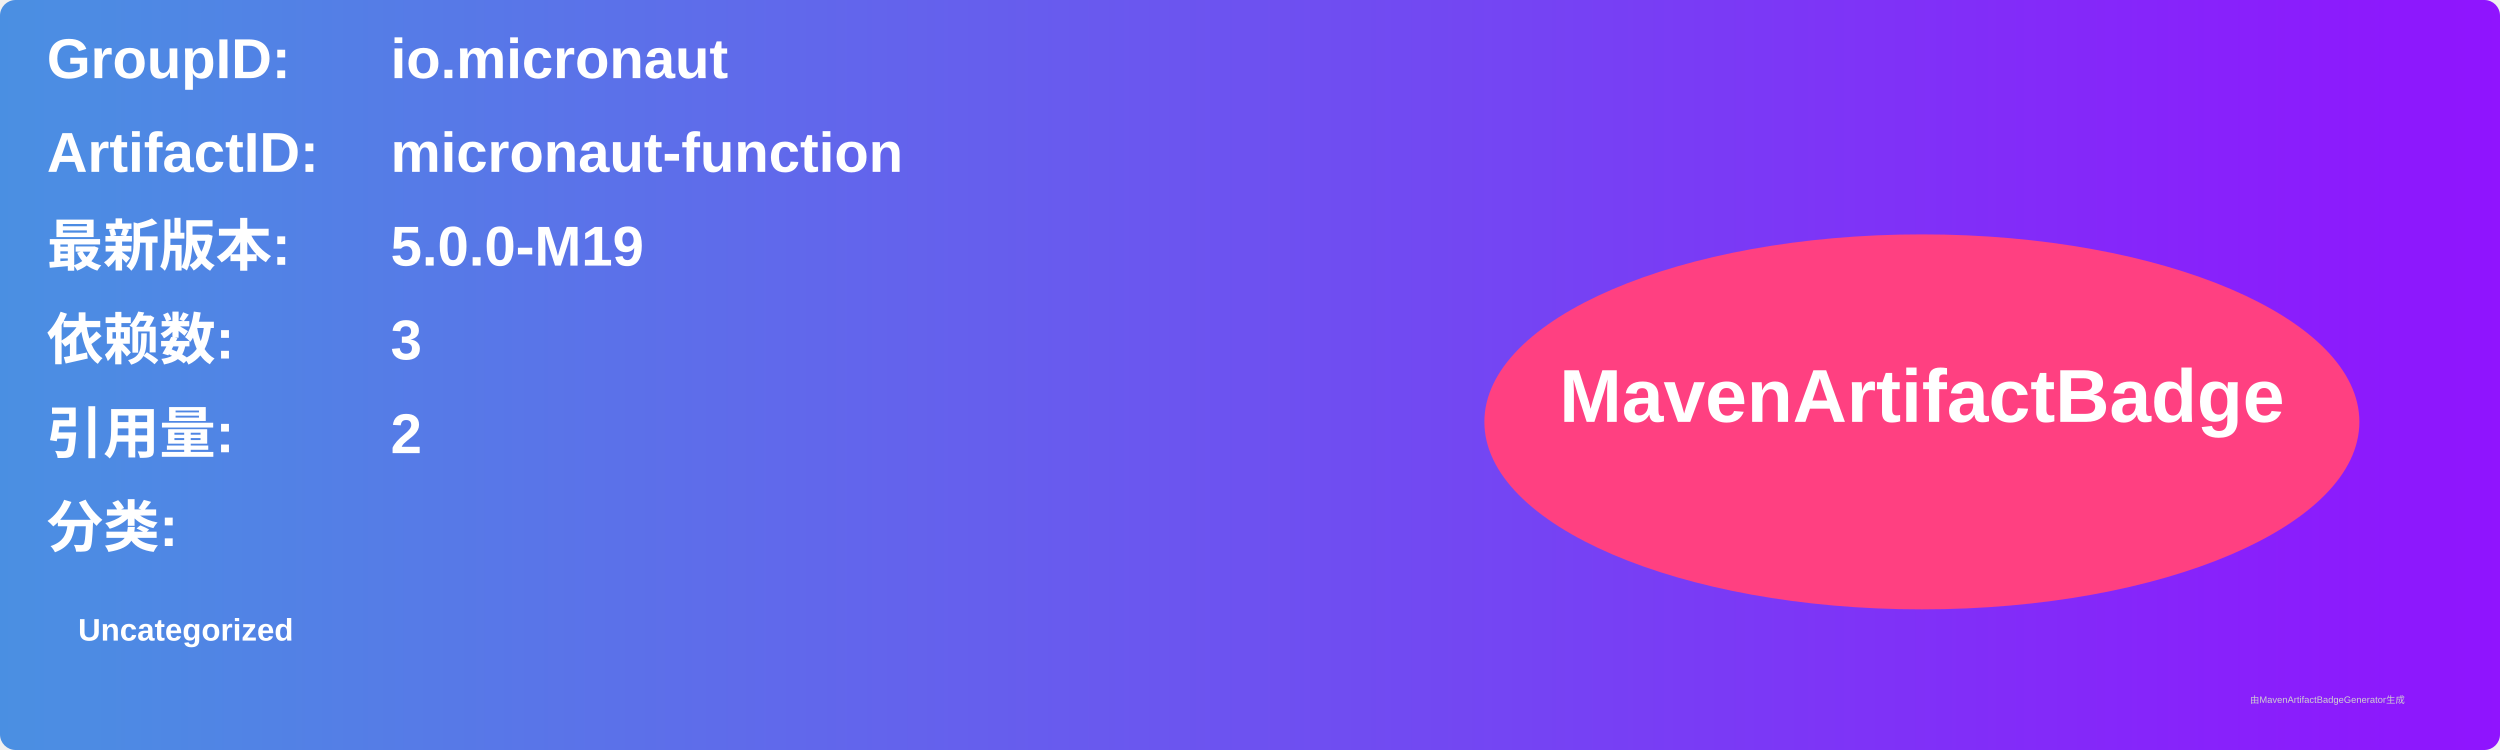
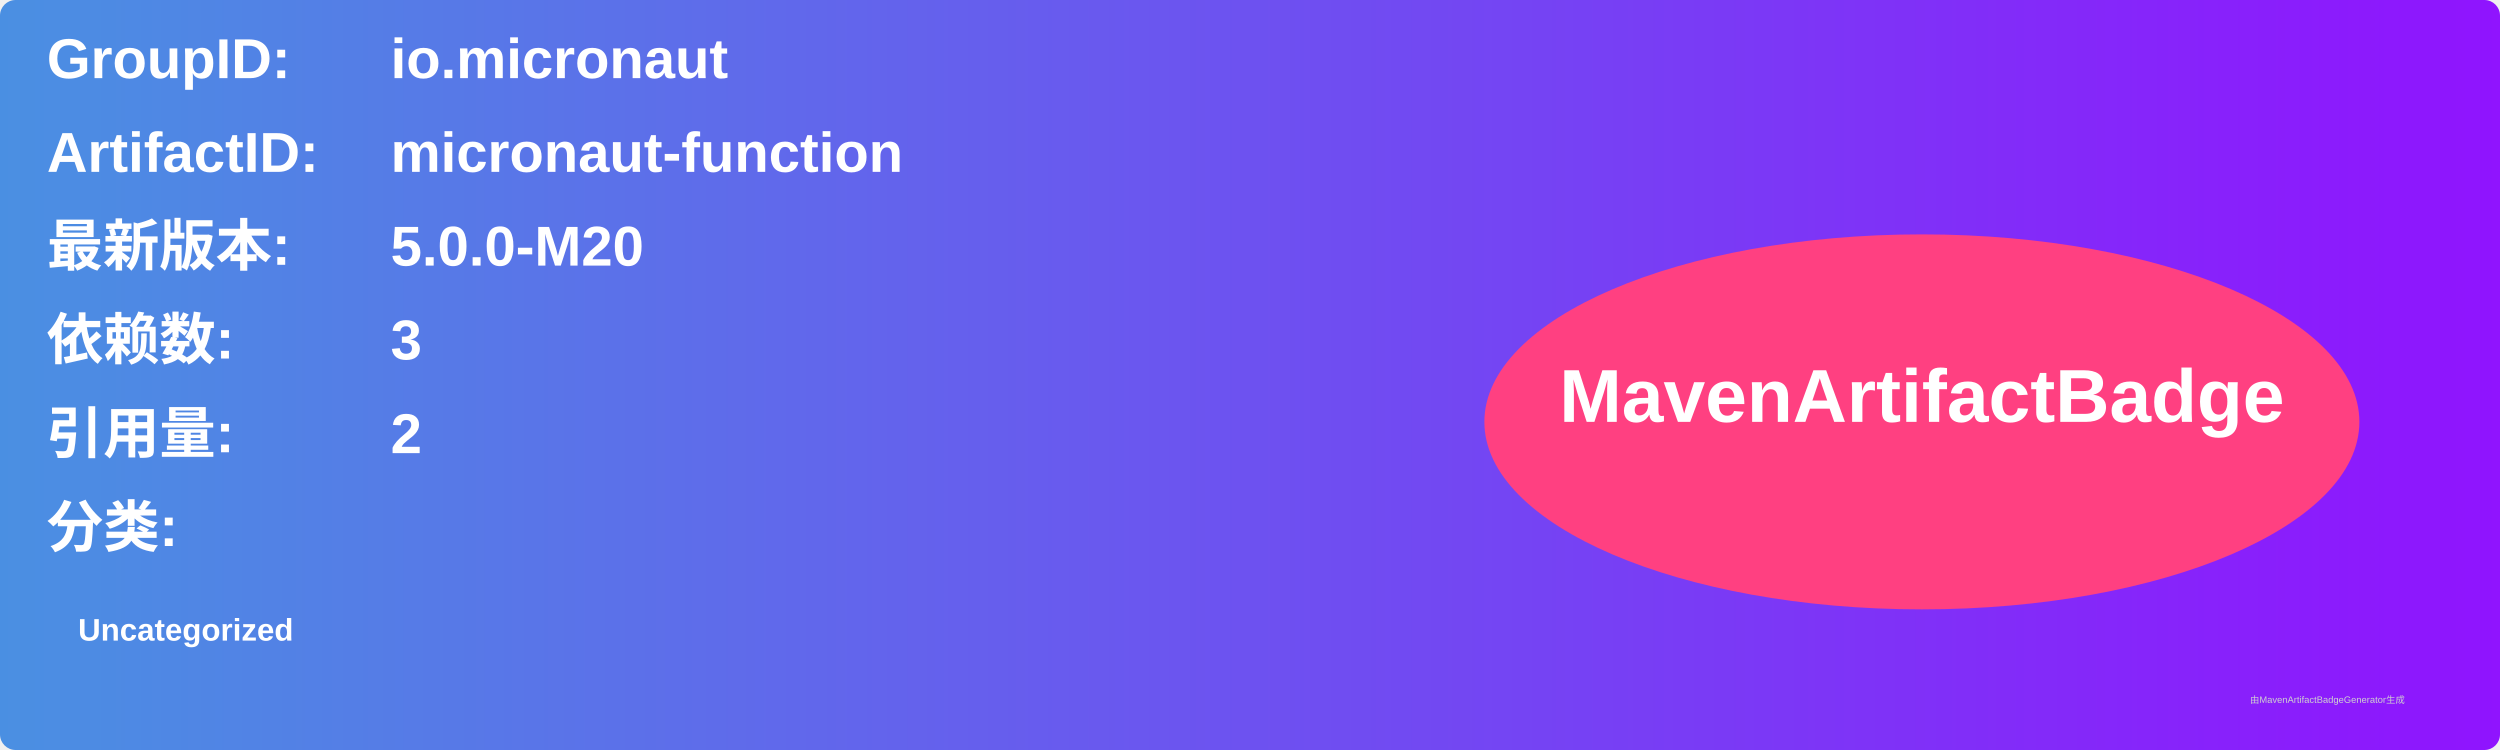
<svg xmlns="http://www.w3.org/2000/svg" width="800" height="240" viewBox="0 0 800 240">
  <linearGradient id="grad" x1="0%" y1="0%" x2="100%" y2="0%">
    <stop offset="0%" stop-color="#4a90e2" />
    <stop offset="100%" stop-color="#9013fe" />
  </linearGradient>
  <rect width="100%" height="100%" rx="5" ry="5" fill="url(#grad)" />
  <g transform="translate(15, 15)">
    <text x="0" y="10" font-family="Arial" font-size="18" fill="white" font-weight="bold" width="260">GroupID:</text>
    <text x="110" y="10" font-family="Arial" font-size="18" fill="white" font-weight="bold" width="460">io.micronaut</text>
    <text x="0" y="40" font-family="Arial" font-size="18" fill="white" font-weight="bold" width="260">ArtifactID:</text>
    <text x="110" y="40" font-family="Arial" font-size="18" fill="white" font-weight="bold" width="460">micronaut-function</text>
    <text x="0" y="70" font-family="Arial" font-size="18" fill="white" font-weight="bold">最新版本:</text>
    <text x="110" y="70" font-family="Arial" font-size="18" fill="white" font-weight="bold">
-       <tspan font-weight="bold">5.0.0-M19</tspan>
+       <tspan font-weight="bold">5.0.0-M20</tspan>
    </text>
    <text x="0" y="100" font-family="Arial" font-size="18" fill="white" font-weight="bold">依赖数: </text>
    <text x="110" y="100" font-family="Arial" font-size="18" fill="white">
      <tspan font-weight="bold">3</tspan>
    </text>
    <text x="0" y="130" font-family="Arial" font-size="18" fill="white" font-weight="bold">引用量: </text>
    <text x="110" y="130" font-family="Arial" font-size="18" fill="white">
      <tspan font-weight="bold">2</tspan>
    </text>
    <text x="0" y="160" font-family="Arial" font-size="18" fill="white" font-weight="bold">分类:</text>
    <text x="10" y="190" font-family="Arial" font-size="10" fill="white">
      <tspan font-weight="bold">Uncategorized</tspan>
    </text>
    <ellipse cx="600" cy="120" rx="140" ry="60" fill="#ff4081" />
    <text x="600" y="120" text-anchor="middle" font-family="Arial" font-size="24" fill="white" font-weight="bold">MavenArtifactBadge</text>
  </g>
  <text x="720" y="225" font-family="Arial" font-size="3" fill="#d0d0d0">由MavenArtifactBadgeGenerator生成</text>
</svg>
